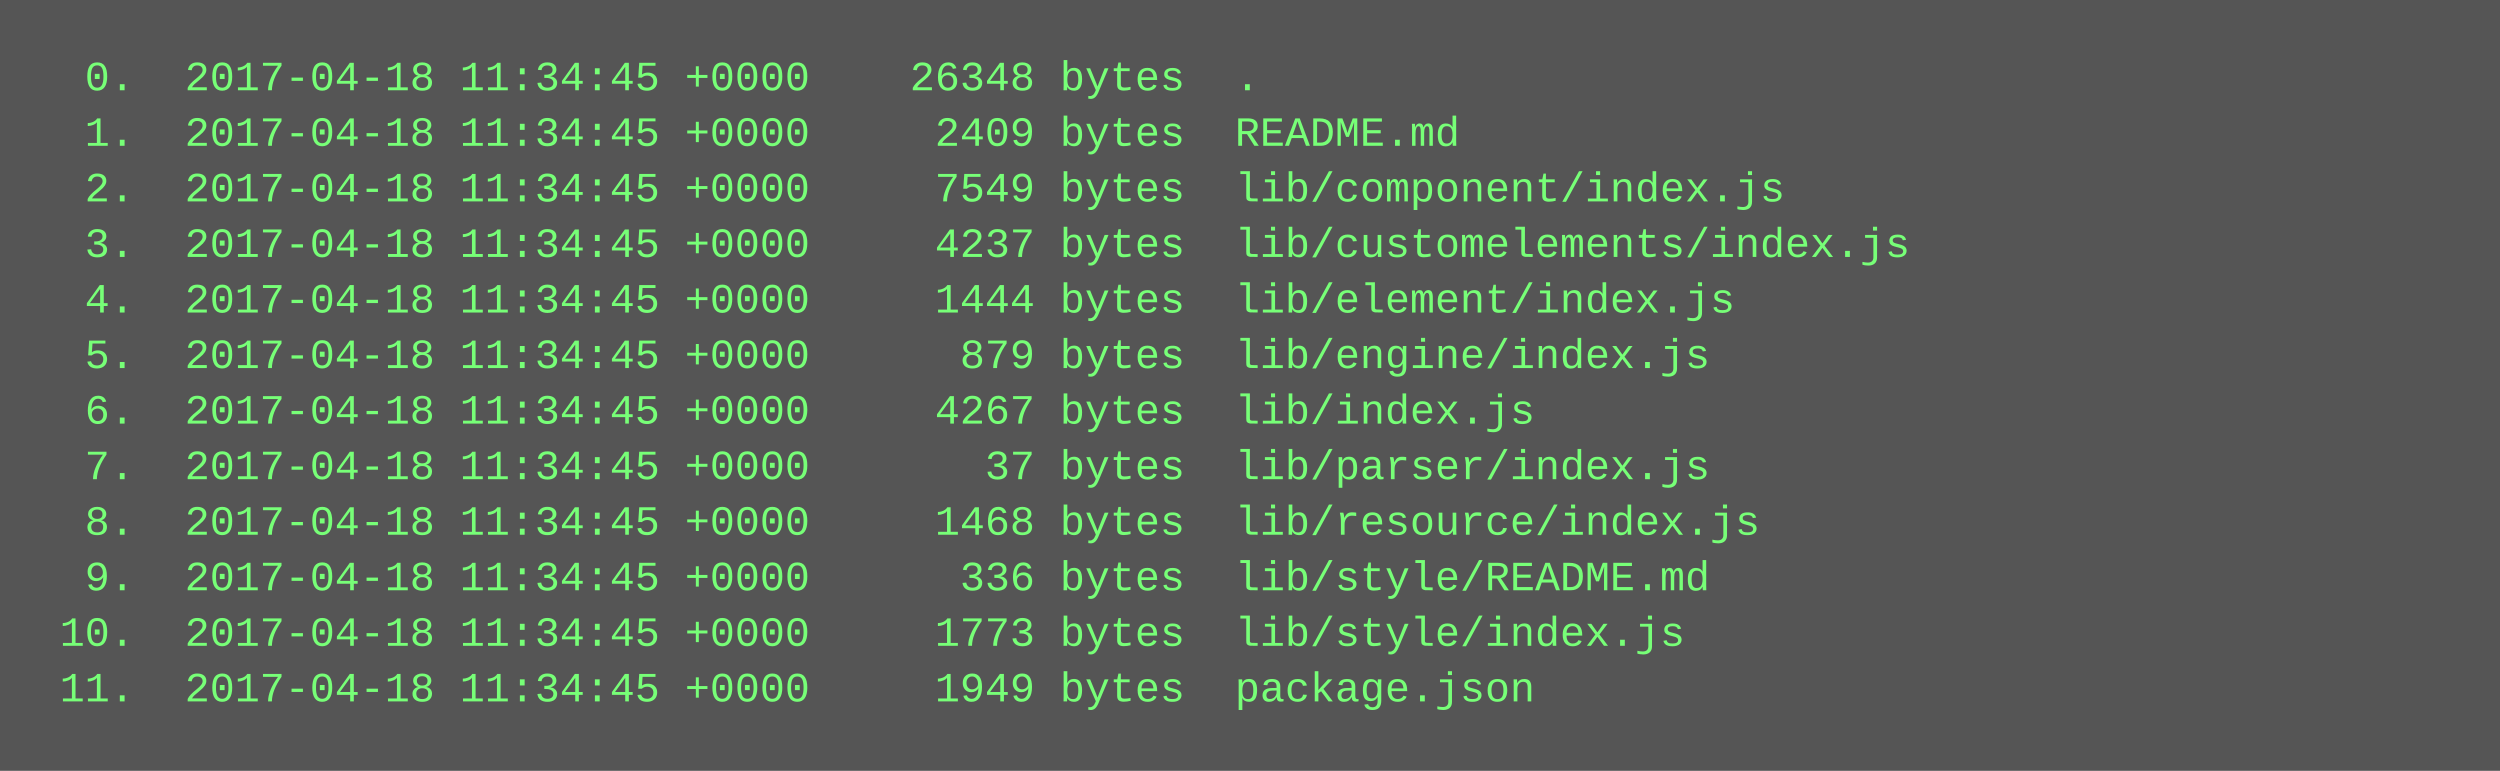
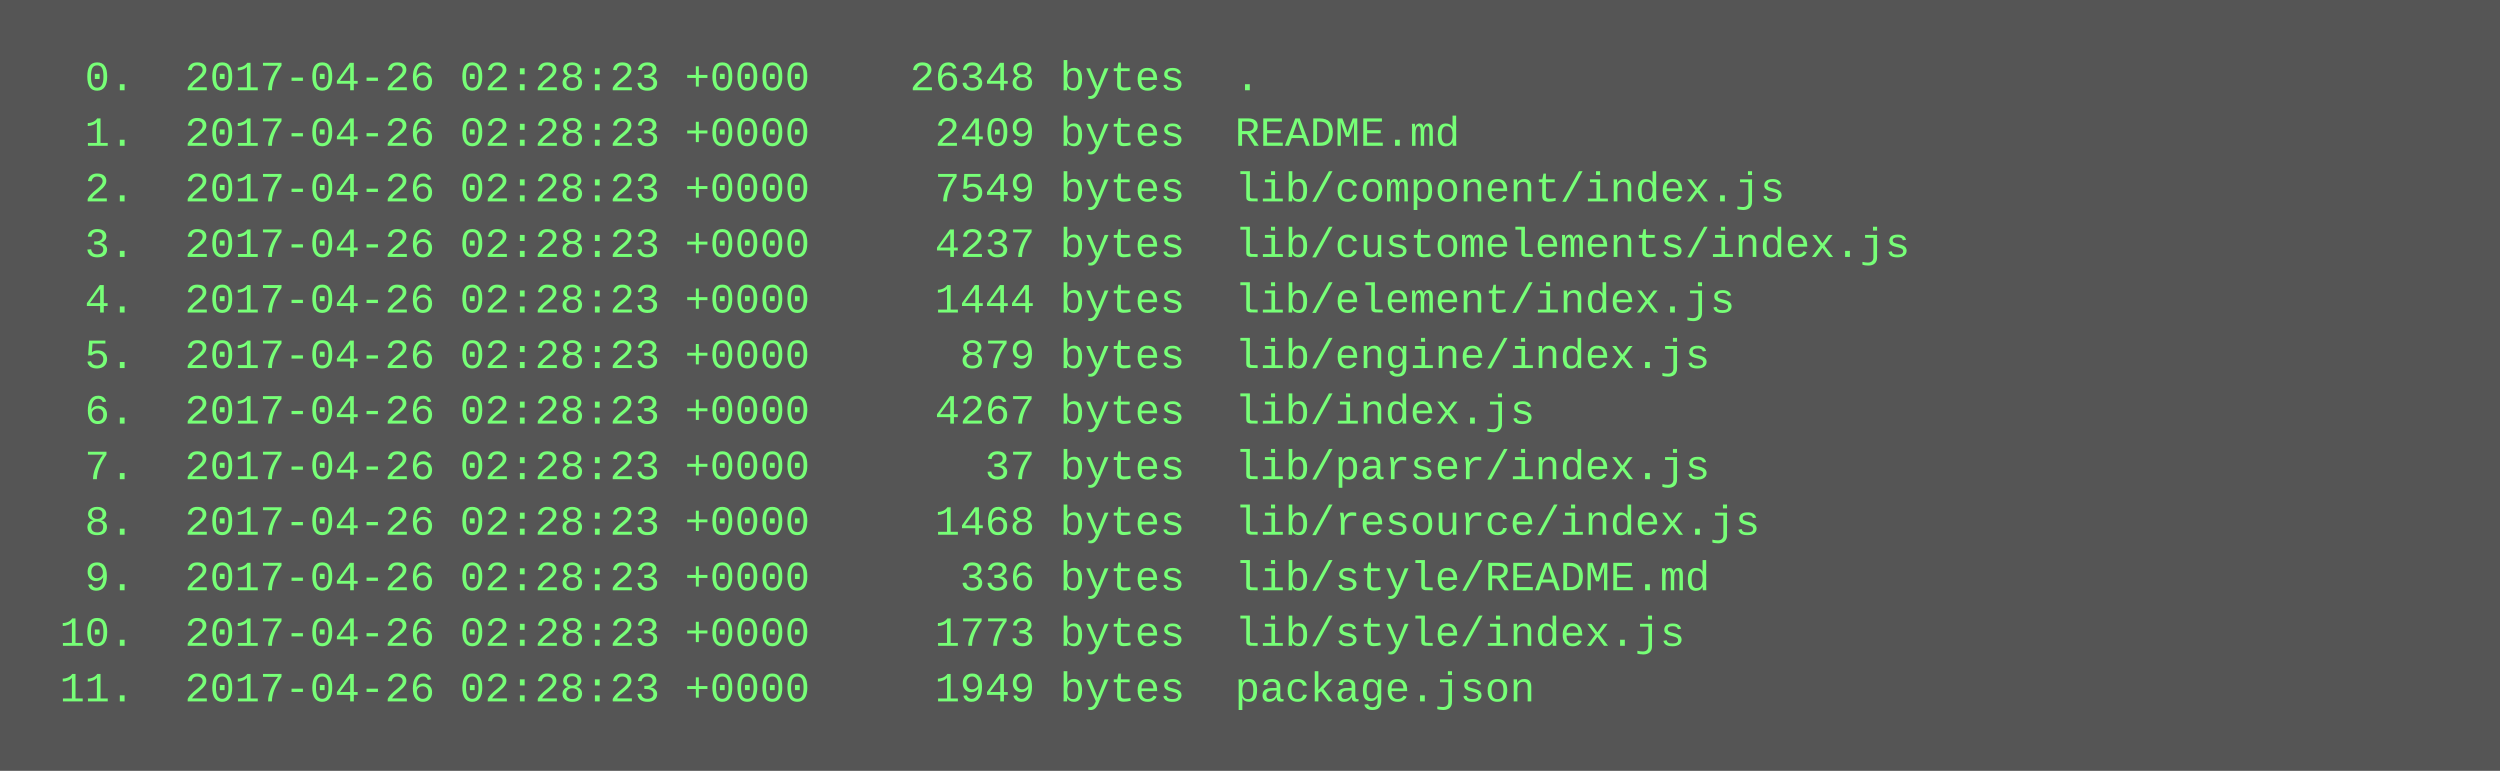
<svg xmlns="http://www.w3.org/2000/svg" height="222" width="720">
  <rect height="222" fill="#555" width="720" />
  <text fill="#7f7" font-family="Courier New" font-size="12" xml:space="preserve">
-     <tspan x="10" y="26">  0.  2017-04-18 11:34:45 +0000    26348 bytes  .</tspan>
-     <tspan x="10" y="42">  1.  2017-04-18 11:34:45 +0000     2409 bytes  README.md</tspan>
-     <tspan x="10" y="58">  2.  2017-04-18 11:34:45 +0000     7549 bytes  lib/component/index.js</tspan>
-     <tspan x="10" y="74">  3.  2017-04-18 11:34:45 +0000     4237 bytes  lib/customelements/index.js</tspan>
-     <tspan x="10" y="90">  4.  2017-04-18 11:34:45 +0000     1444 bytes  lib/element/index.js</tspan>
-     <tspan x="10" y="106">  5.  2017-04-18 11:34:45 +0000      879 bytes  lib/engine/index.js</tspan>
-     <tspan x="10" y="122">  6.  2017-04-18 11:34:45 +0000     4267 bytes  lib/index.js</tspan>
-     <tspan x="10" y="138">  7.  2017-04-18 11:34:45 +0000       37 bytes  lib/parser/index.js</tspan>
-     <tspan x="10" y="154">  8.  2017-04-18 11:34:45 +0000     1468 bytes  lib/resource/index.js</tspan>
-     <tspan x="10" y="170">  9.  2017-04-18 11:34:45 +0000      336 bytes  lib/style/README.md</tspan>
-     <tspan x="10" y="186"> 10.  2017-04-18 11:34:45 +0000     1773 bytes  lib/style/index.js</tspan>
-     <tspan x="10" y="202"> 11.  2017-04-18 11:34:45 +0000     1949 bytes  package.json</tspan>
+     <tspan x="10" y="26">  0.  2017-04-26 02:28:23 +0000    26348 bytes  .</tspan>
+     <tspan x="10" y="42">  1.  2017-04-26 02:28:23 +0000     2409 bytes  README.md</tspan>
+     <tspan x="10" y="58">  2.  2017-04-26 02:28:23 +0000     7549 bytes  lib/component/index.js</tspan>
+     <tspan x="10" y="74">  3.  2017-04-26 02:28:23 +0000     4237 bytes  lib/customelements/index.js</tspan>
+     <tspan x="10" y="90">  4.  2017-04-26 02:28:23 +0000     1444 bytes  lib/element/index.js</tspan>
+     <tspan x="10" y="106">  5.  2017-04-26 02:28:23 +0000      879 bytes  lib/engine/index.js</tspan>
+     <tspan x="10" y="122">  6.  2017-04-26 02:28:23 +0000     4267 bytes  lib/index.js</tspan>
+     <tspan x="10" y="138">  7.  2017-04-26 02:28:23 +0000       37 bytes  lib/parser/index.js</tspan>
+     <tspan x="10" y="154">  8.  2017-04-26 02:28:23 +0000     1468 bytes  lib/resource/index.js</tspan>
+     <tspan x="10" y="170">  9.  2017-04-26 02:28:23 +0000      336 bytes  lib/style/README.md</tspan>
+     <tspan x="10" y="186"> 10.  2017-04-26 02:28:23 +0000     1773 bytes  lib/style/index.js</tspan>
+     <tspan x="10" y="202"> 11.  2017-04-26 02:28:23 +0000     1949 bytes  package.json</tspan>
  </text>
</svg>
